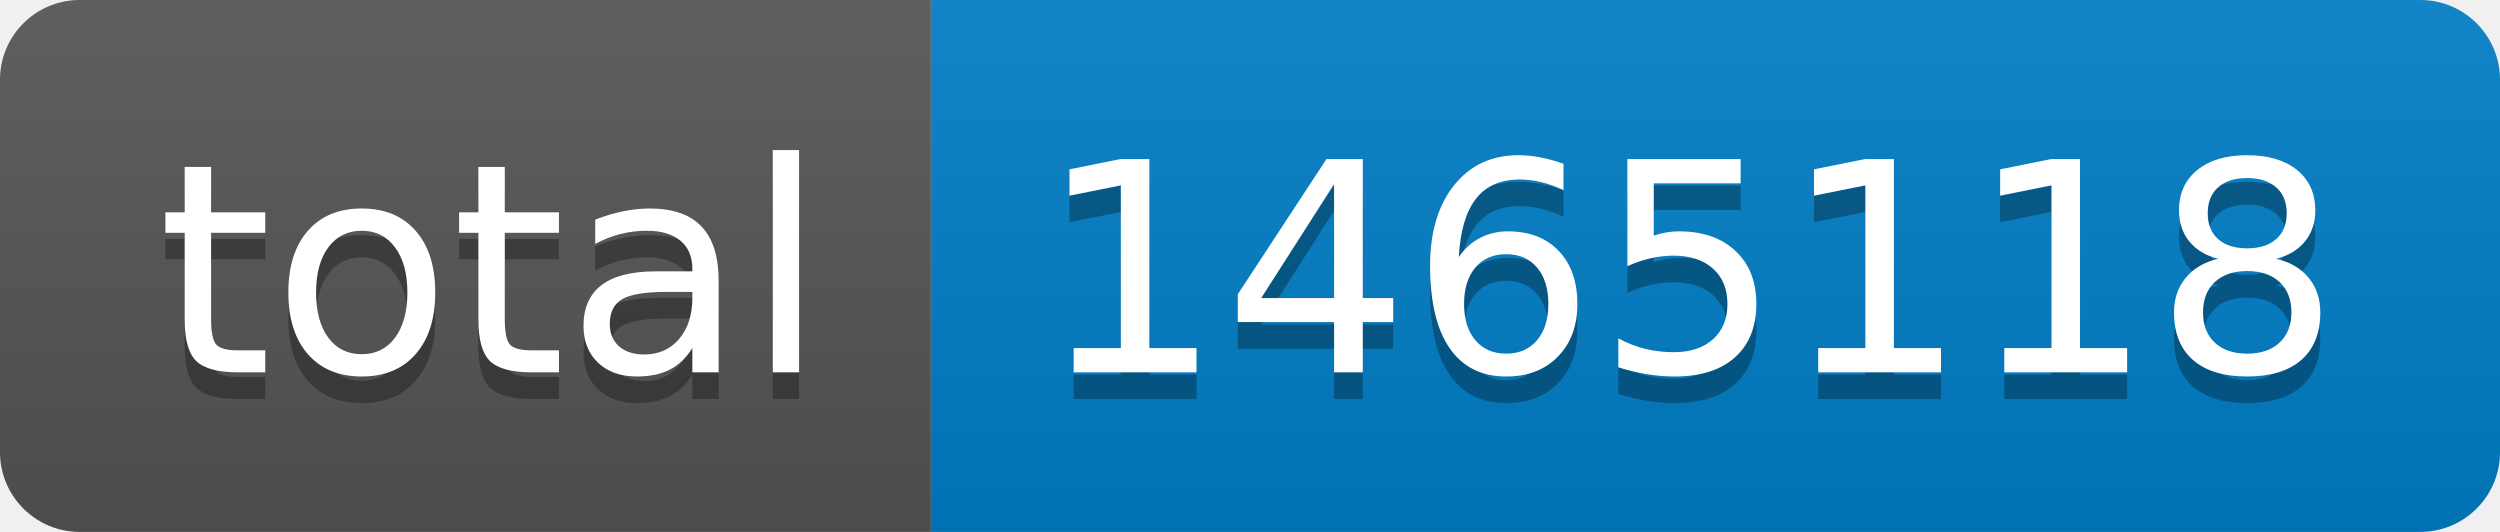
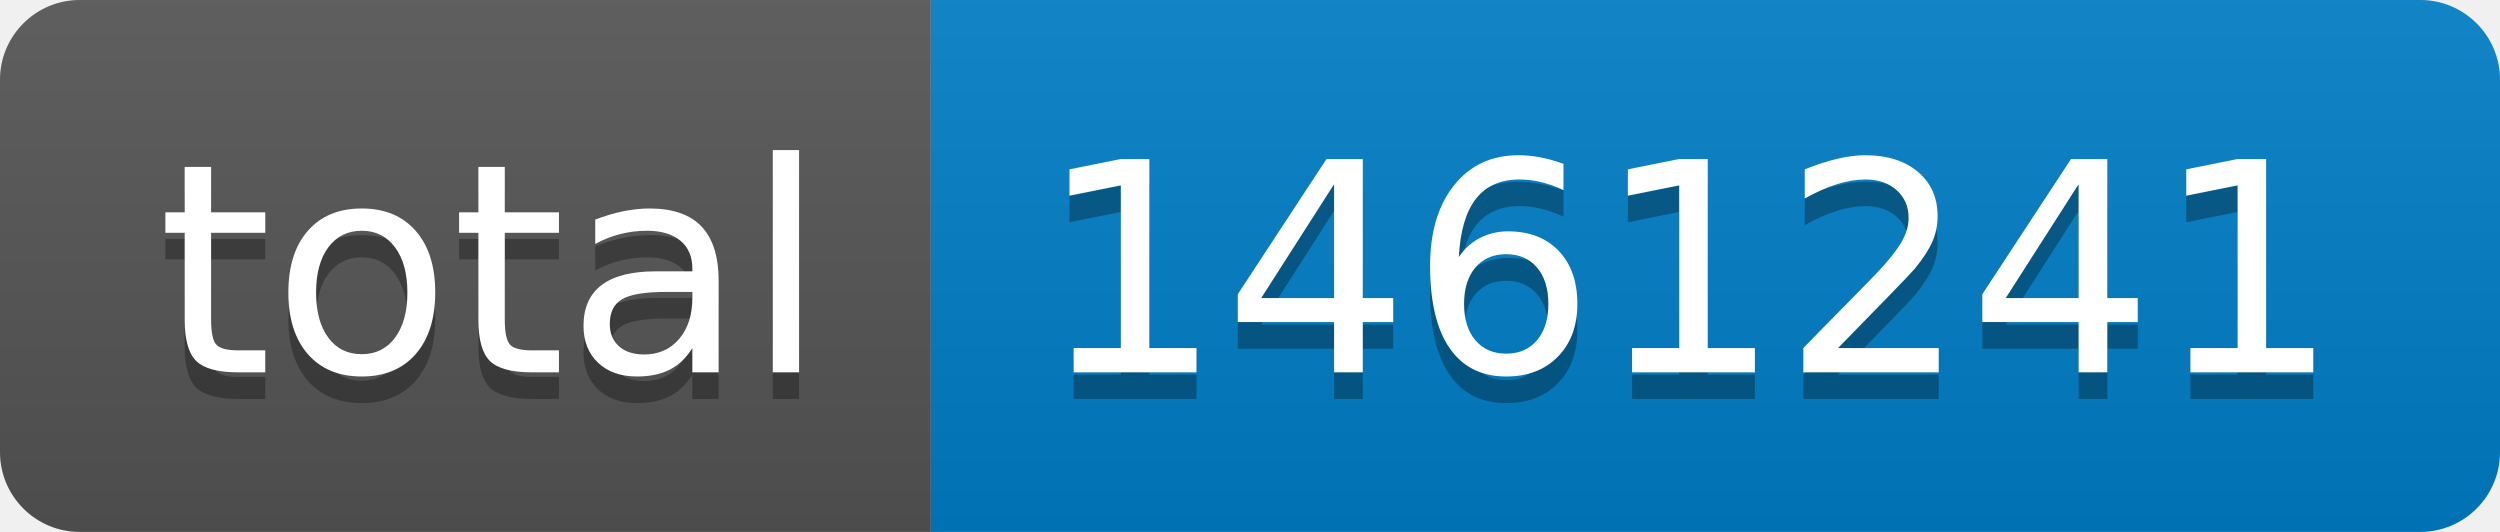
- <svg xmlns="http://www.w3.org/2000/svg" width="94" height="20" role="img" aria-label="total: 1465118">
+ <svg xmlns="http://www.w3.org/2000/svg" width="94" height="20" role="img" aria-label="total: 1461241">
  <linearGradient id="s" x2="0" y2="100%">
    <stop offset="0" stop-color="#bbb" stop-opacity=".1" />
    <stop offset="1" stop-opacity=".1" />
  </linearGradient>
  <clipPath id="r">
    <rect width="94" height="20" rx="3" fill="#fff" />
  </clipPath>
  <g clip-path="url(#r)">
    <rect width="35" height="20" fill="#555" />
    <rect x="35" width="59" height="20" fill="#007ec6" />
    <rect width="94" height="20" fill="url(#s)" />
  </g>
  <g fill="#fff" text-anchor="middle" font-family="Verdana,Geneva,DejaVu Sans,sans-serif" text-rendering="geometricPrecision" font-size="110">
    <text aria-hidden="true" x="185" y="150" fill="#010101" fill-opacity=".3" transform="scale(.1)" textLength="250">total</text>
    <text x="185" y="140" transform="scale(.1)" fill="#fff" textLength="250">total</text>
-     <text aria-hidden="true" x="635" y="150" fill="#010101" fill-opacity=".3" transform="scale(.1)" textLength="490">1465118</text>
-     <text x="635" y="140" transform="scale(.1)" fill="#fff" textLength="490">1465118</text>
+     <text aria-hidden="true" x="635" y="150" fill="#010101" fill-opacity=".3" transform="scale(.1)" textLength="490">1461241</text>
+     <text x="635" y="140" transform="scale(.1)" fill="#fff" textLength="490">1461241</text>
  </g>
</svg>
